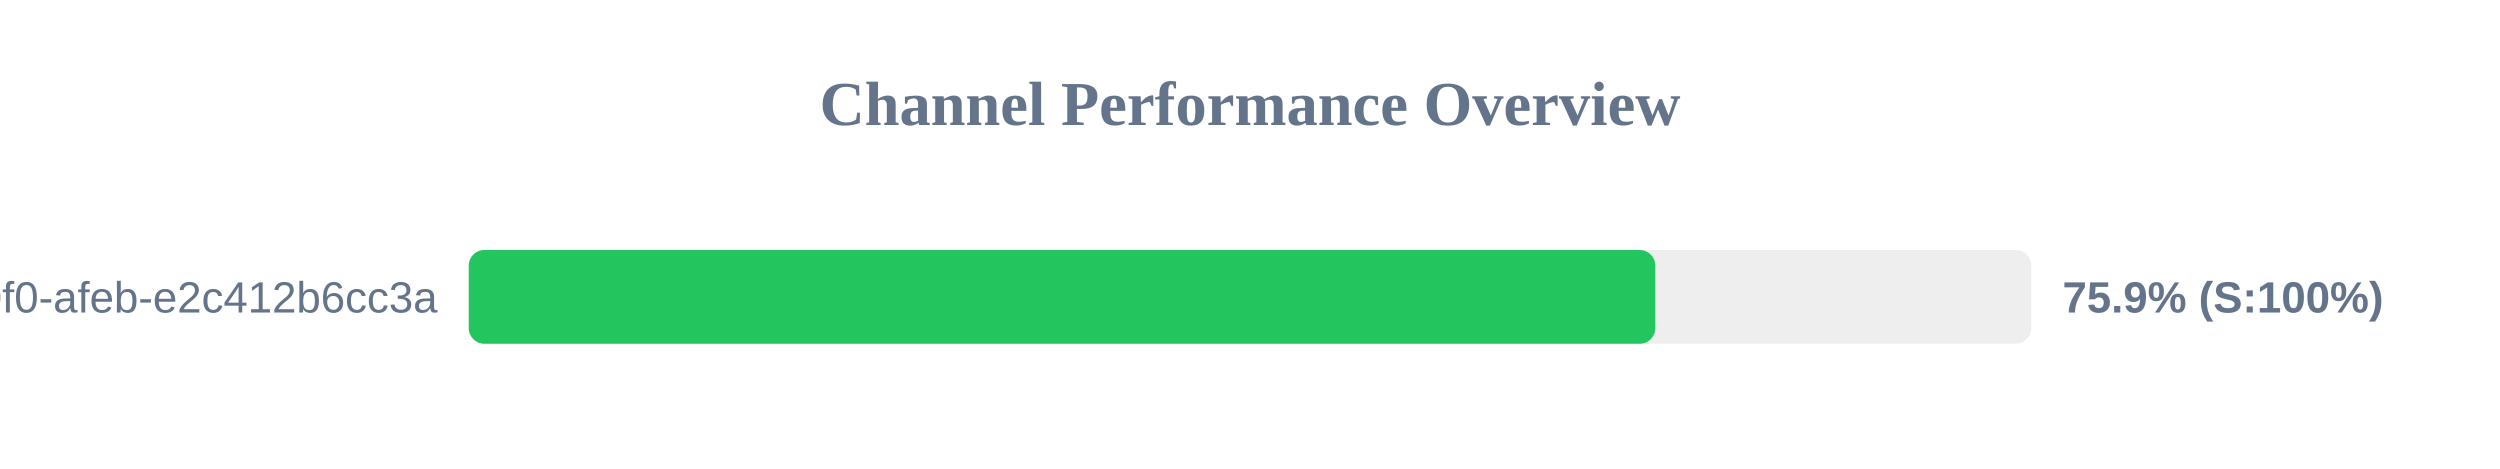
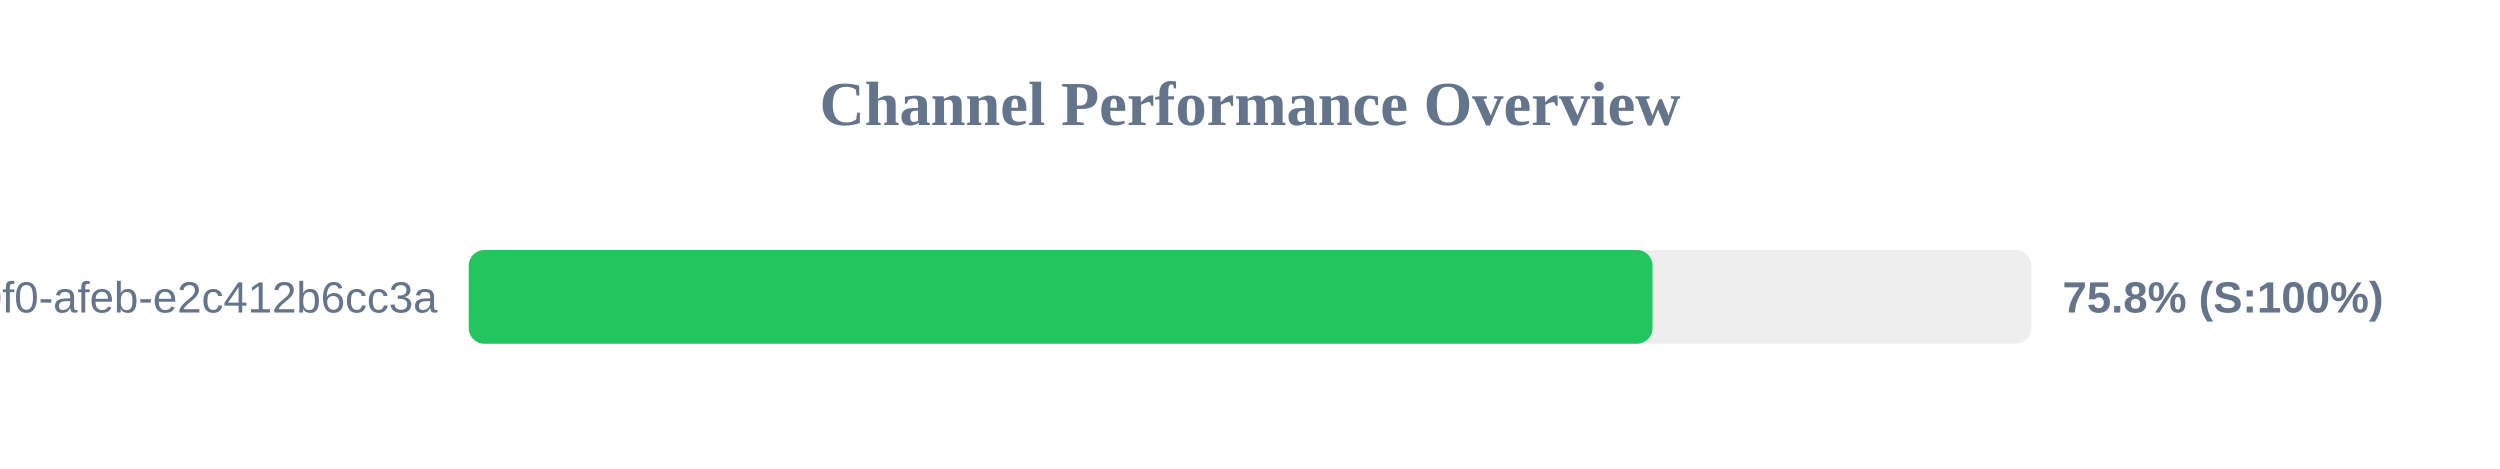
<svg xmlns="http://www.w3.org/2000/svg" width="800" height="150" version="1.1">
  <style>
        .row { font: 14px Arial; fill: #64748b; }
        .score { font: bold 14px Arial; fill: #64748b; }
    </style>
  <text x="400" y="40" text-anchor="middle" font-size="20px" font-weight="bold" fill="#64748b">Channel Performance Overview</text>
  <rect x="150" y="80" width="500" height="30" fill="#eee" rx="5" />
-   <rect x="150" y="80" width="379.7" height="30" fill="#22c55e" rx="5" />
+   <rect x="150" y="80" width="378.8" height="30" fill="#22c55e" rx="5" />
  <text x="140" y="100" text-anchor="end" class="row">?uuid=c6e02cd8-ce11-40f0-afeb-e2c412b6cc3a</text>
-   <text x="660" y="100" text-anchor="start" class="score">75.9% (S:100%)</text>
+   <text x="660" y="100" text-anchor="start" class="score">75.8% (S:100%)</text>
</svg>
